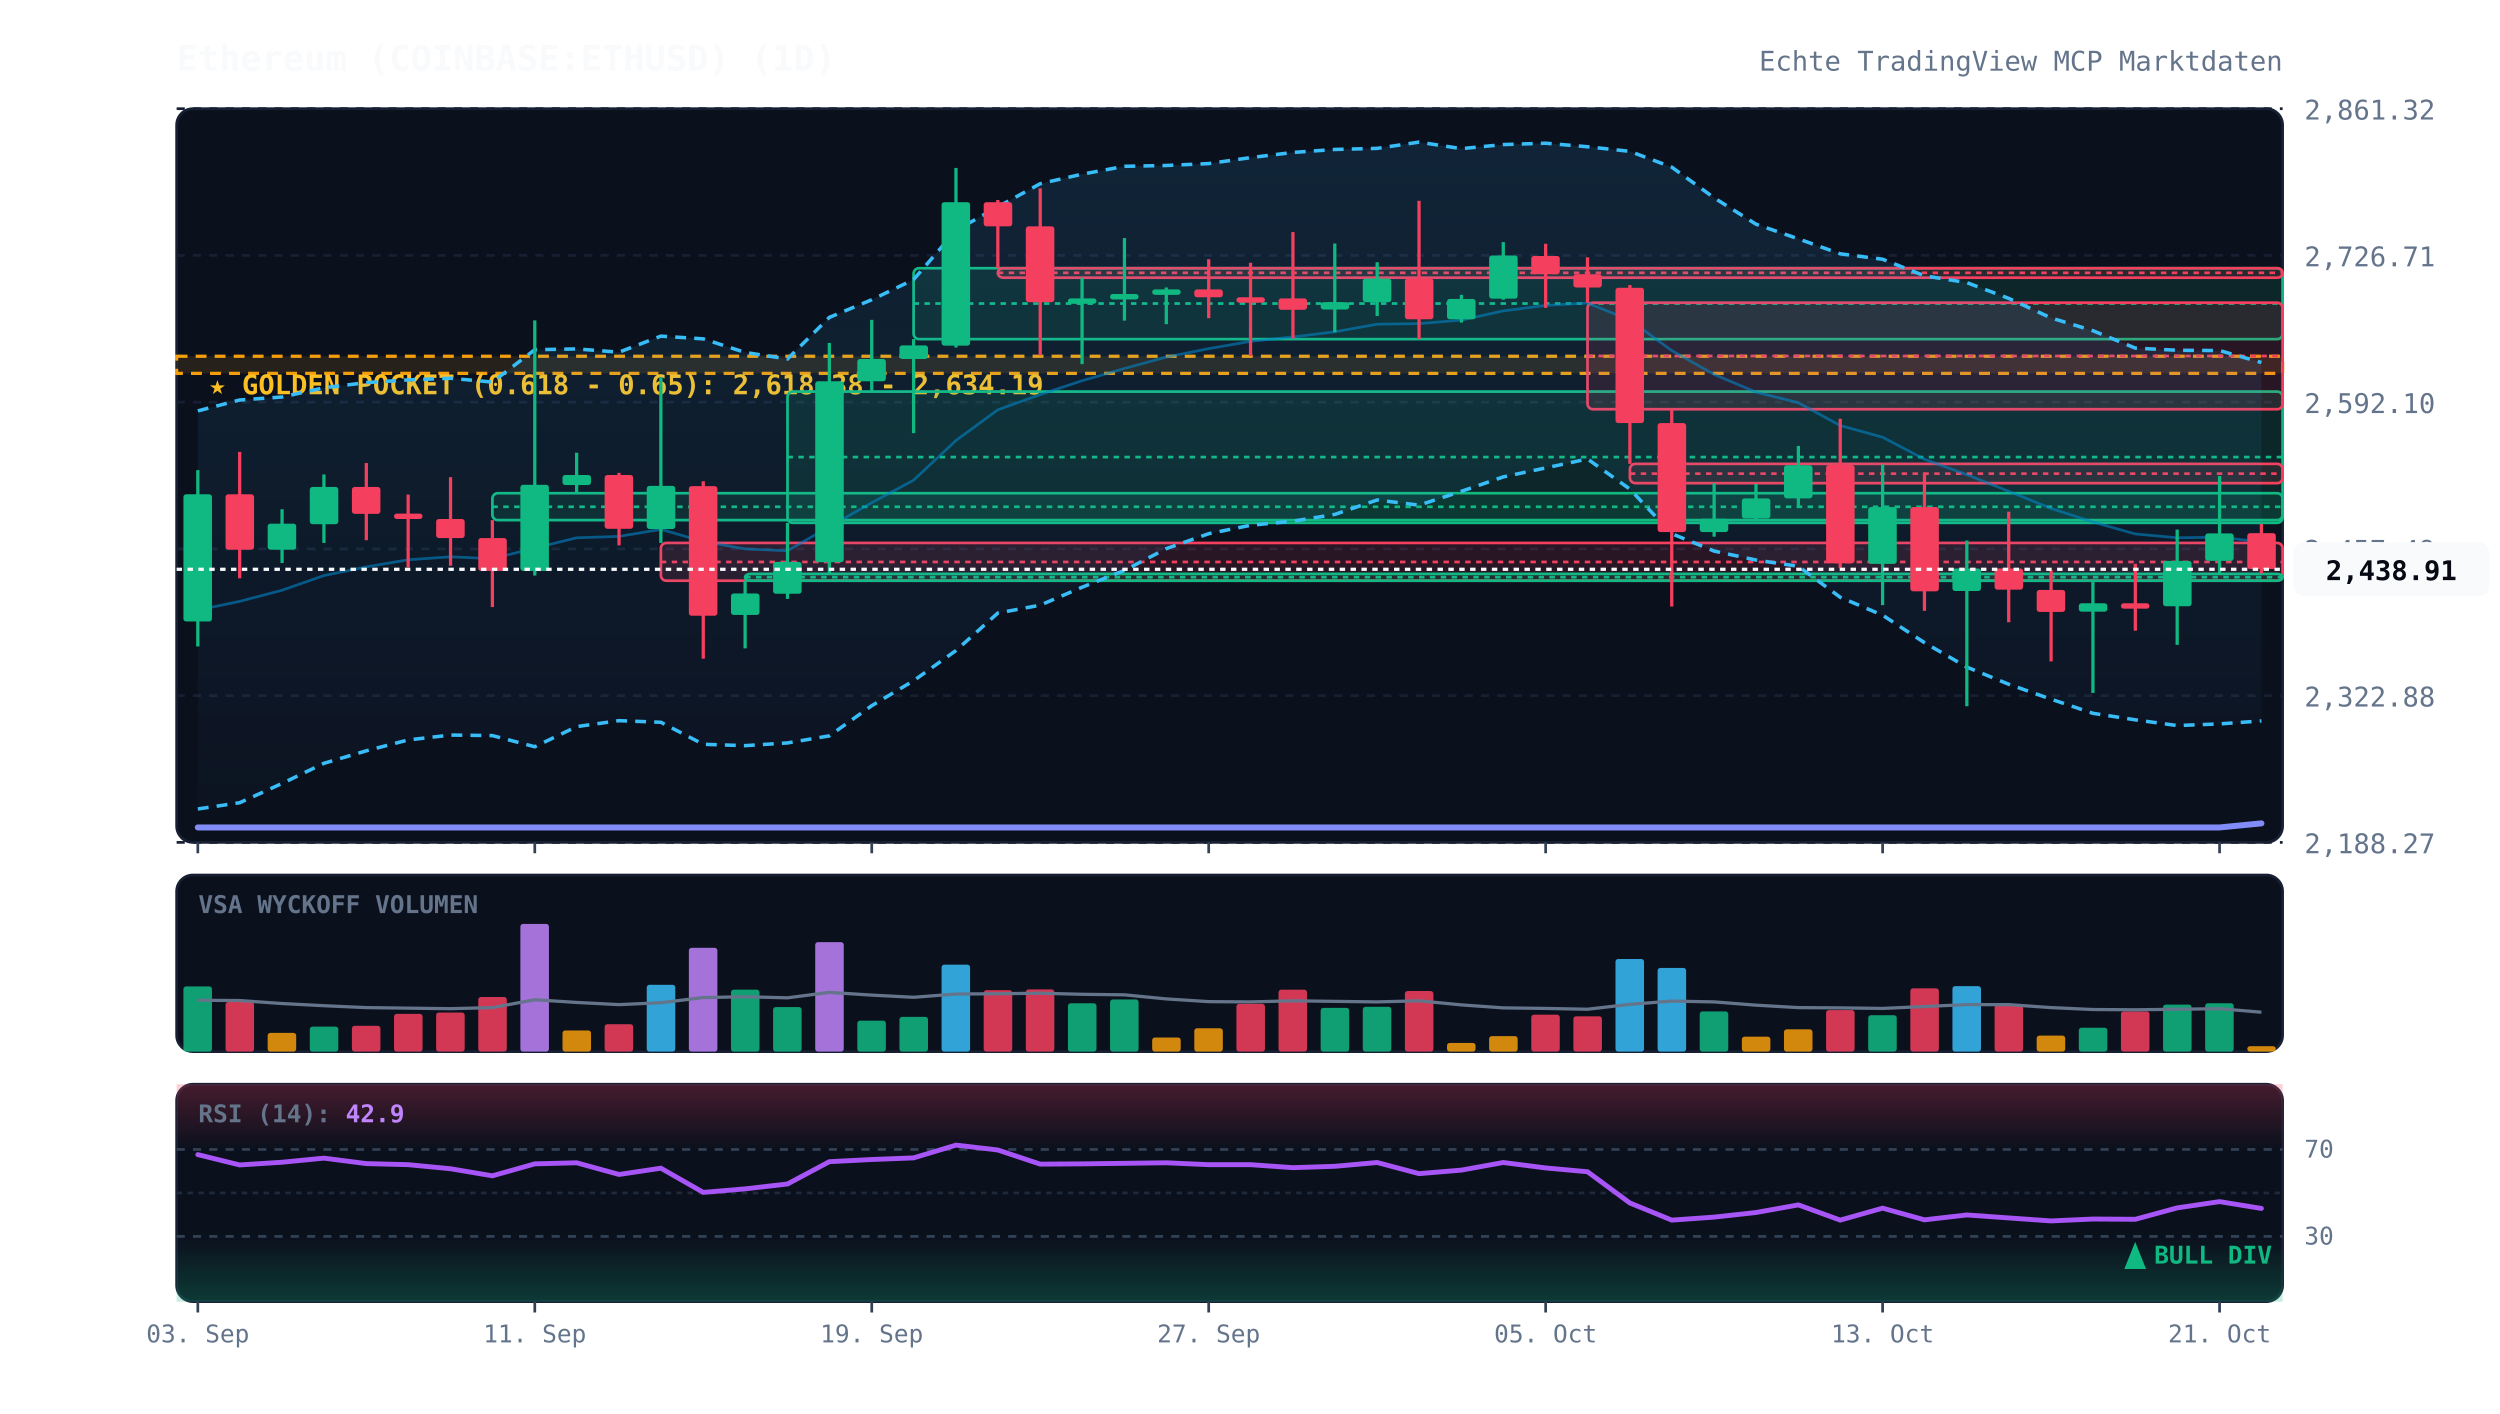
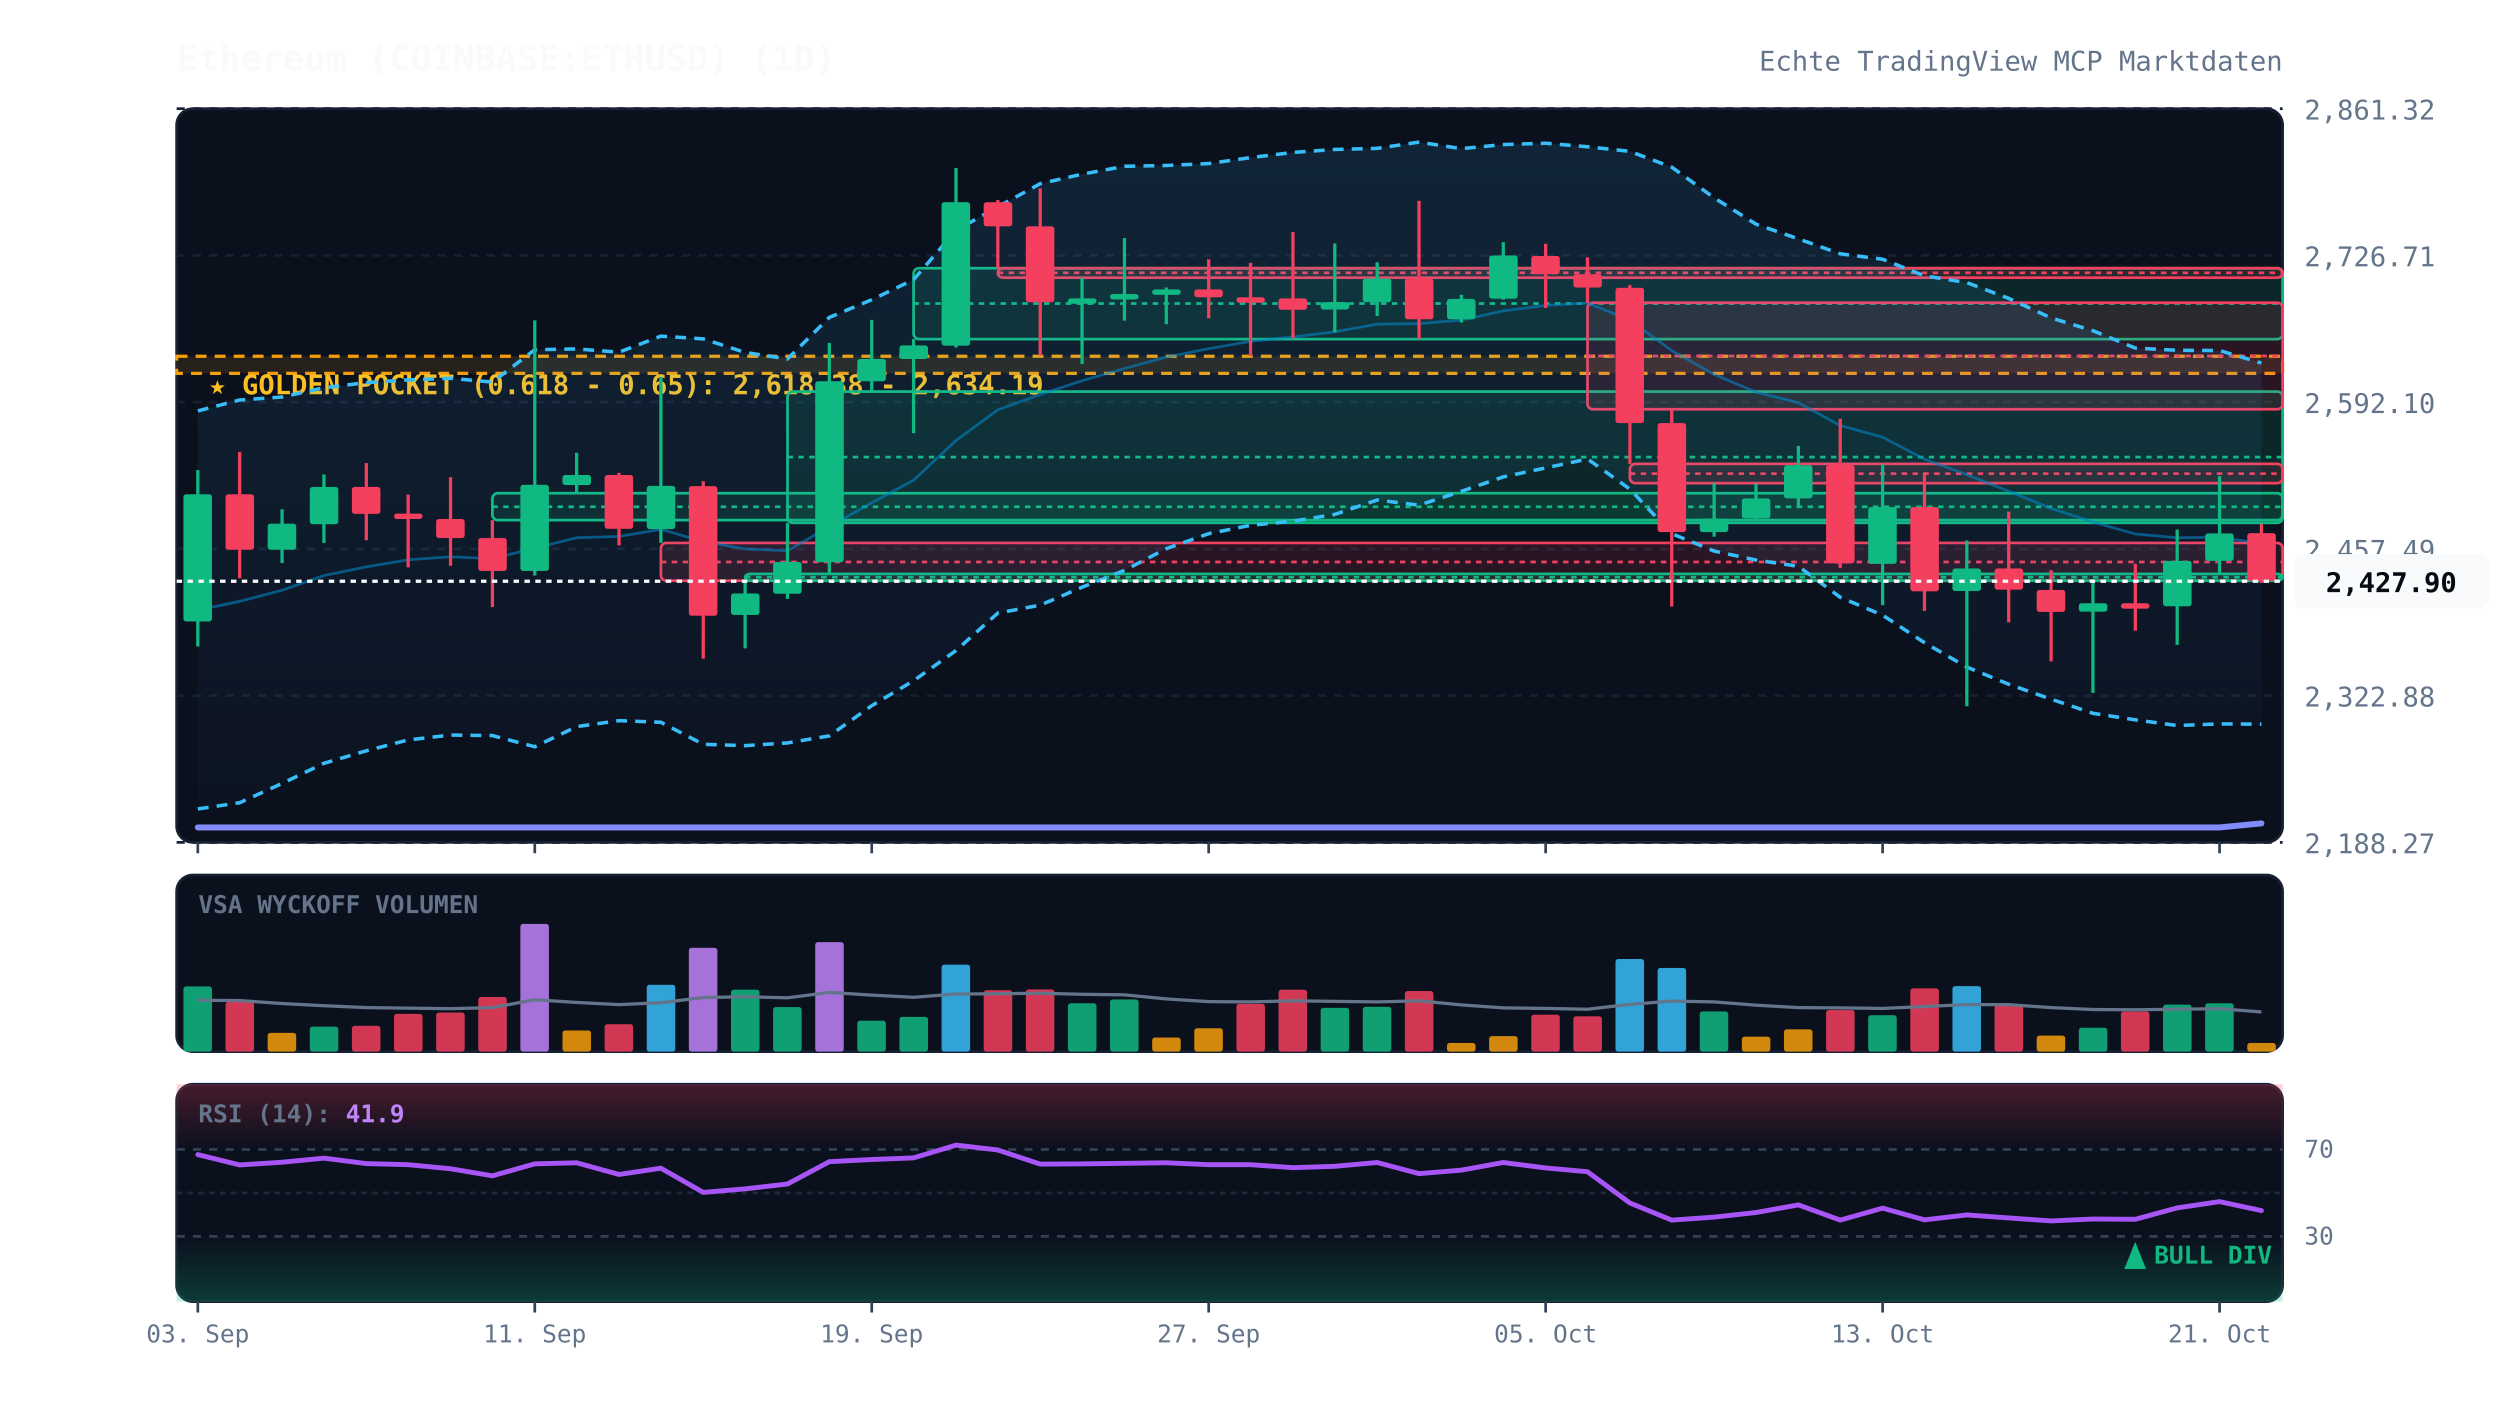
<svg xmlns="http://www.w3.org/2000/svg" viewBox="0 0 920 520" width="100%" height="100%" style="background:#070a13; font-family:'JetBrains Mono', monospace;">
  <defs>
    <linearGradient id="cloud-grad" x1="0%" y1="0%" x2="0%" y2="100%">
      <stop offset="0%" stop-color="#38bdf8" stop-opacity="0.12" />
      <stop offset="100%" stop-color="#38bdf8" stop-opacity="0.02" />
    </linearGradient>
    <linearGradient id="rsi-overbought" x1="0%" y1="0%" x2="0%" y2="100%">
      <stop offset="0%" stop-color="#f43f5e" stop-opacity="0.25" />
      <stop offset="100%" stop-color="#f43f5e" stop-opacity="0.0" />
    </linearGradient>
    <linearGradient id="rsi-oversold" x1="0%" y1="0%" x2="0%" y2="100%">
      <stop offset="0%" stop-color="#10b981" stop-opacity="0.0" />
      <stop offset="100%" stop-color="#10b981" stop-opacity="0.25" />
    </linearGradient>
  </defs>
  <rect x="65" y="40" width="775" height="270" fill="#0b101d" rx="6" stroke="#172033" stroke-width="1" />
  <rect x="65" y="322" width="775" height="65" fill="#0b101d" rx="6" stroke="#172033" stroke-width="1" />
  <rect x="65" y="399" width="775" height="80" fill="#0b101d" rx="6" stroke="#172033" stroke-width="1" />
  <line x1="65" y1="310.0" x2="840" y2="310.0" stroke="#172033" stroke-dasharray="3,3" stroke-width="1" />
  <text x="848" y="314.0" fill="#64748b" font-size="10" text-anchor="start">2,188.27</text>
  <line x1="65" y1="256.0" x2="840" y2="256.0" stroke="#172033" stroke-dasharray="3,3" stroke-width="1" />
  <text x="848" y="260.0" fill="#64748b" font-size="10" text-anchor="start">2,322.88</text>
  <line x1="65" y1="202.0" x2="840" y2="202.0" stroke="#172033" stroke-dasharray="3,3" stroke-width="1" />
  <text x="848" y="206.0" fill="#64748b" font-size="10" text-anchor="start">2,457.49</text>
  <line x1="65" y1="148.0" x2="840" y2="148.0" stroke="#172033" stroke-dasharray="3,3" stroke-width="1" />
  <text x="848" y="152.0" fill="#64748b" font-size="10" text-anchor="start">2,592.10</text>
  <line x1="65" y1="94.0" x2="840" y2="94.0" stroke="#172033" stroke-dasharray="3,3" stroke-width="1" />
  <text x="848" y="98.0" fill="#64748b" font-size="10" text-anchor="start">2,726.71</text>
  <line x1="65" y1="40.0" x2="840" y2="40.0" stroke="#172033" stroke-dasharray="3,3" stroke-width="1" />
  <text x="848" y="44.0" fill="#64748b" font-size="10" text-anchor="start">2,861.32</text>
  <rect x="65" y="131.1" width="775" height="6.3" fill="rgba(245, 158, 11, 0.12)" stroke="#f59e0b" stroke-dasharray="4,3" stroke-width="1.2" />
  <text x="77" y="145.1" fill="#fbbf24" font-size="10" font-weight="bold">★ GOLDEN POCKET (0.618 - 0.65): 2,618.38 - 2,634.19</text>
  <rect x="181.2" y="181.5" width="658.8" height="9.9" fill="rgba(16, 185, 129, 0.13)" stroke="#10b981" stroke-width="1" rx="2" />
  <line x1="181.2" y1="186.5" x2="840" y2="186.5" stroke="#10b981" stroke-dasharray="2,2" stroke-width="1" />
  <rect x="243.2" y="199.8" width="596.8" height="13.9" fill="rgba(244, 63, 94, 0.13)" stroke="#f43f5e" stroke-width="1" rx="2" />
  <line x1="243.2" y1="206.8" x2="840" y2="206.8" stroke="#f43f5e" stroke-dasharray="2,2" stroke-width="1" />
  <rect x="274.2" y="211.2" width="565.8" height="2.5" fill="rgba(16, 185, 129, 0.13)" stroke="#10b981" stroke-width="1" rx="2" />
  <line x1="274.2" y1="212.4" x2="840" y2="212.4" stroke="#10b981" stroke-dasharray="2,2" stroke-width="1" />
  <rect x="289.8" y="144.1" width="550.2" height="48.3" fill="rgba(16, 185, 129, 0.13)" stroke="#10b981" stroke-width="1" rx="2" />
  <line x1="289.8" y1="168.2" x2="840" y2="168.2" stroke="#10b981" stroke-dasharray="2,2" stroke-width="1" />
  <rect x="336.2" y="98.7" width="503.8" height="26.1" fill="rgba(16, 185, 129, 0.13)" stroke="#10b981" stroke-width="1" rx="2" />
  <line x1="336.2" y1="111.7" x2="840" y2="111.7" stroke="#10b981" stroke-dasharray="2,2" stroke-width="1" />
  <rect x="367.2" y="98.7" width="472.8" height="3.5" fill="rgba(244, 63, 94, 0.13)" stroke="#f43f5e" stroke-width="1" rx="2" />
  <line x1="367.2" y1="100.4" x2="840" y2="100.4" stroke="#f43f5e" stroke-dasharray="2,2" stroke-width="1" />
  <rect x="584.2" y="111.4" width="255.8" height="39.2" fill="rgba(244, 63, 94, 0.13)" stroke="#f43f5e" stroke-width="1" rx="2" />
  <line x1="584.2" y1="131.0" x2="840" y2="131.0" stroke="#f43f5e" stroke-dasharray="2,2" stroke-width="1" />
  <rect x="599.8" y="170.7" width="240.2" height="7.1" fill="rgba(244, 63, 94, 0.13)" stroke="#f43f5e" stroke-width="1" rx="2" />
  <line x1="599.8" y1="174.3" x2="840" y2="174.3" stroke="#f43f5e" stroke-dasharray="2,2" stroke-width="1" />
-   <polygon points="72.8,151.2 88.2,147.2 103.8,146.1 119.2,142.7 134.8,140.8 150.2,139.8 165.8,139.2 181.2,140.6 196.8,128.7 212.2,128.4 227.8,129.6 243.2,123.7 258.8,124.7 274.2,129.7 289.8,132.1 305.2,116.8 320.8,110.3 336.2,102.9 351.8,84.8 367.2,76.1 382.8,67.6 398.2,64.1 413.8,61.2 429.2,60.9 444.8,60.2 460.2,58.0 475.8,56.1 491.2,55.0 506.8,54.6 522.2,52.3 537.8,54.7 553.2,53.2 568.8,52.7 584.2,54.0 599.8,55.7 615.2,61.5 630.8,72.8 646.2,82.5 661.8,87.9 677.2,93.4 692.8,95.4 708.2,101.5 723.8,104.0 739.2,109.8 754.8,117.0 770.2,121.7 785.8,128.1 801.2,128.9 816.8,129.0 832.2,133.4 832.2,265.3 816.8,266.4 801.2,267.0 785.8,264.9 770.2,262.5 754.8,257.3 739.2,251.8 723.8,245.5 708.2,236.5 692.8,226.4 677.2,219.8 661.8,208.4 646.2,206.1 630.8,202.8 615.2,196.4 599.8,180.0 584.2,168.9 568.8,172.2 553.2,175.5 537.8,180.8 522.2,185.9 506.8,184.0 491.2,189.3 475.8,191.8 460.2,193.3 444.8,196.4 429.2,201.9 413.8,209.9 398.2,216.1 382.8,222.7 367.2,225.6 351.8,239.4 336.2,250.5 320.8,259.7 305.2,270.8 289.8,273.4 274.2,274.4 258.8,273.9 243.2,265.8 227.8,265.2 212.2,267.4 196.8,274.8 181.2,270.7 165.8,270.5 150.2,272.3 134.8,276.3 119.2,280.9 103.8,288.3 88.2,295.4 72.8,297.7" fill="url(#cloud-grad)" />
-   <polyline points="72.8,151.2 88.2,147.2 103.8,146.1 119.2,142.7 134.8,140.8 150.2,139.8 165.8,139.2 181.2,140.6 196.8,128.7 212.2,128.4 227.8,129.6 243.2,123.7 258.8,124.7 274.2,129.7 289.8,132.1 305.2,116.8 320.8,110.3 336.2,102.9 351.8,84.8 367.2,76.1 382.8,67.6 398.2,64.1 413.8,61.2 429.2,60.9 444.8,60.2 460.2,58.0 475.8,56.1 491.2,55.0 506.8,54.6 522.2,52.3 537.8,54.7 553.2,53.2 568.8,52.7 584.2,54.0 599.8,55.7 615.2,61.5 630.8,72.8 646.2,82.5 661.8,87.9 677.2,93.4 692.8,95.4 708.2,101.5 723.8,104.0 739.2,109.8 754.8,117.0 770.2,121.7 785.8,128.1 801.2,128.9 816.8,129.0 832.2,133.4" fill="none" stroke="#38bdf8" stroke-width="1.3" stroke-dasharray="4,3" />
-   <polyline points="72.8,297.7 88.2,295.4 103.8,288.3 119.2,280.9 134.8,276.3 150.2,272.3 165.8,270.5 181.2,270.7 196.8,274.8 212.2,267.4 227.8,265.2 243.2,265.8 258.8,273.9 274.2,274.4 289.8,273.4 305.2,270.8 320.8,259.7 336.2,250.5 351.8,239.4 367.2,225.6 382.8,222.7 398.2,216.1 413.8,209.9 429.2,201.9 444.8,196.4 460.2,193.3 475.8,191.8 491.2,189.3 506.8,184.0 522.2,185.9 537.8,180.8 553.2,175.5 568.8,172.2 584.2,168.9 599.8,180.0 615.2,196.4 630.8,202.8 646.2,206.1 661.8,208.4 677.2,219.8 692.8,226.4 708.2,236.5 723.8,245.5 739.2,251.8 754.8,257.3 770.2,262.5 785.8,264.9 801.2,267.0 816.8,266.4 832.2,265.3" fill="none" stroke="#38bdf8" stroke-width="1.3" stroke-dasharray="4,3" />
-   <polyline points="72.8,224.5 88.2,221.3 103.8,217.2 119.2,211.8 134.8,208.6 150.2,206.0 165.8,204.9 181.2,205.6 196.8,201.7 212.2,197.9 227.8,197.4 243.2,194.8 258.8,199.3 274.2,202.0 289.8,202.7 305.2,193.8 320.8,185.0 336.2,176.7 351.8,162.1 367.2,150.8 382.8,145.2 398.2,140.1 413.8,135.6 429.2,131.4 444.8,128.3 460.2,125.6 475.8,124.0 491.2,122.1 506.8,119.3 522.2,119.1 537.8,117.8 553.2,114.4 568.8,112.4 584.2,111.5 599.8,117.8 615.2,129.0 630.8,137.8 646.2,144.3 661.8,148.2 677.2,156.6 692.8,160.9 708.2,169.0 723.8,174.7 739.2,180.8 754.8,187.1 770.2,192.1 785.8,196.5 801.2,197.9 816.8,197.7 832.2,199.4" fill="none" stroke="#0284c7" stroke-width="1.0" stroke-opacity="0.6" />
+   <polygon points="72.8,151.2 88.2,147.2 103.8,146.1 119.2,142.7 134.8,140.8 150.2,139.8 165.8,139.2 181.2,140.6 196.8,128.7 212.2,128.4 227.8,129.6 243.2,123.7 258.8,124.7 274.2,129.7 289.8,132.1 305.2,116.8 320.8,110.3 336.2,102.9 351.8,84.8 367.2,76.1 382.8,67.6 398.2,64.1 413.8,61.2 429.2,60.9 444.8,60.2 460.2,58.0 475.8,56.1 491.2,55.0 506.8,54.6 522.2,52.3 537.8,54.7 553.2,53.2 568.8,52.7 584.2,54.0 599.8,55.7 615.2,61.5 630.8,72.8 646.2,82.5 661.8,87.9 677.2,93.4 692.8,95.4 708.2,101.5 723.8,104.0 739.2,109.8 754.8,117.0 770.2,121.7 785.8,128.1 801.2,128.9 816.8,129.0 832.2,133.6 832.2,266.5 816.8,266.4 801.2,267.0 785.8,264.9 770.2,262.5 754.8,257.3 739.2,251.8 723.8,245.5 708.2,236.5 692.8,226.4 677.2,219.8 661.8,208.4 646.2,206.1 630.8,202.8 615.2,196.4 599.8,180.0 584.2,168.9 568.8,172.2 553.2,175.5 537.8,180.8 522.2,185.9 506.8,184.0 491.2,189.3 475.8,191.8 460.2,193.3 444.8,196.4 429.2,201.9 413.8,209.9 398.2,216.1 382.8,222.7 367.2,225.6 351.8,239.4 336.2,250.5 320.8,259.7 305.2,270.8 289.8,273.4 274.2,274.4 258.8,273.9 243.2,265.8 227.8,265.2 212.2,267.4 196.8,274.8 181.2,270.7 165.8,270.5 150.2,272.3 134.8,276.3 119.2,280.9 103.8,288.3 88.2,295.4 72.8,297.7" fill="url(#cloud-grad)" />
+   <polyline points="72.8,151.2 88.2,147.2 103.8,146.1 119.2,142.7 134.8,140.8 150.2,139.8 165.8,139.2 181.2,140.6 196.8,128.7 212.2,128.4 227.8,129.6 243.2,123.7 258.8,124.7 274.2,129.7 289.8,132.1 305.2,116.8 320.8,110.3 336.2,102.9 351.8,84.8 367.2,76.1 382.8,67.6 398.2,64.1 413.8,61.2 429.2,60.9 444.8,60.2 460.2,58.0 475.8,56.1 491.2,55.0 506.8,54.6 522.2,52.3 537.8,54.7 553.2,53.2 568.8,52.7 584.2,54.0 599.8,55.7 615.2,61.5 630.8,72.8 646.2,82.5 661.8,87.9 677.2,93.4 692.8,95.4 708.2,101.5 723.8,104.0 739.2,109.8 754.8,117.0 770.2,121.7 785.8,128.1 801.2,128.9 816.8,129.0 832.2,133.6" fill="none" stroke="#38bdf8" stroke-width="1.3" stroke-dasharray="4,3" />
+   <polyline points="72.8,297.7 88.2,295.4 103.8,288.3 119.2,280.9 134.8,276.3 150.2,272.3 165.8,270.5 181.2,270.7 196.8,274.8 212.2,267.4 227.8,265.2 243.2,265.8 258.8,273.9 274.2,274.4 289.8,273.4 305.2,270.8 320.8,259.7 336.2,250.5 351.8,239.4 367.2,225.6 382.8,222.7 398.2,216.1 413.8,209.9 429.2,201.9 444.8,196.4 460.2,193.3 475.8,191.8 491.2,189.3 506.8,184.0 522.2,185.9 537.8,180.8 553.2,175.5 568.8,172.2 584.2,168.9 599.8,180.0 615.2,196.4 630.8,202.8 646.2,206.1 661.8,208.4 677.2,219.8 692.8,226.4 708.2,236.5 723.8,245.5 739.2,251.8 754.8,257.3 770.2,262.5 785.8,264.9 801.2,267.0 816.8,266.4 832.2,266.5" fill="none" stroke="#38bdf8" stroke-width="1.3" stroke-dasharray="4,3" />
+   <polyline points="72.8,224.5 88.2,221.3 103.8,217.2 119.2,211.8 134.8,208.6 150.2,206.0 165.8,204.9 181.2,205.6 196.8,201.7 212.2,197.9 227.8,197.4 243.2,194.8 258.8,199.3 274.2,202.0 289.8,202.7 305.2,193.8 320.8,185.0 336.2,176.7 351.8,162.1 367.2,150.8 382.8,145.2 398.2,140.1 413.8,135.6 429.2,131.4 444.8,128.3 460.2,125.6 475.8,124.0 491.2,122.1 506.8,119.3 522.2,119.1 537.8,117.8 553.2,114.4 568.8,112.4 584.2,111.5 599.8,117.8 615.2,129.0 630.8,137.8 646.2,144.3 661.8,148.2 677.2,156.6 692.8,160.9 708.2,169.0 723.8,174.7 739.2,180.8 754.8,187.1 770.2,192.1 785.8,196.5 801.2,197.9 816.8,197.7 832.2,200.0" fill="none" stroke="#0284c7" stroke-width="1.0" stroke-opacity="0.6" />
  <polyline points="72.8,304.5 88.2,304.5 103.8,304.5 119.2,304.5 134.8,304.5 150.2,304.5 165.8,304.5 181.2,304.5 196.8,304.5 212.2,304.5 227.8,304.5 243.2,304.5 258.8,304.5 274.2,304.5 289.8,304.5 305.2,304.5 320.8,304.5 336.2,304.5 351.8,304.5 367.2,304.5 382.8,304.5 398.2,304.5 413.8,304.5 429.2,304.5 444.8,304.5 460.2,304.5 475.8,304.5 491.2,304.5 506.8,304.5 522.2,304.5 537.8,304.5 553.2,304.5 568.8,304.5 584.2,304.5 599.8,304.5 615.2,304.5 630.8,304.5 646.2,304.5 661.8,304.5 677.2,304.5 692.8,304.5 708.2,304.5 723.8,304.5 739.2,304.5 754.8,304.5 770.2,304.5 785.8,304.5 801.2,304.5 816.8,304.5 832.2,303.0" fill="none" stroke="#818cf8" stroke-width="2.2" stroke-linecap="round" />
  <line x1="72.8" y1="173.0" x2="72.8" y2="237.9" stroke="#10b981" stroke-width="1.2" />
  <rect x="67.5" y="181.9" width="10.5" height="46.8" fill="#10b981" rx="1" />
  <line x1="88.2" y1="166.3" x2="88.2" y2="212.8" stroke="#f43f5e" stroke-width="1.2" />
  <rect x="83.0" y="181.9" width="10.5" height="20.4" fill="#f43f5e" rx="1" />
  <line x1="103.8" y1="187.4" x2="103.8" y2="207.2" stroke="#10b981" stroke-width="1.2" />
  <rect x="98.5" y="192.7" width="10.5" height="9.6" fill="#10b981" rx="1" />
  <line x1="119.2" y1="174.6" x2="119.2" y2="199.8" stroke="#10b981" stroke-width="1.2" />
  <rect x="114.0" y="179.2" width="10.5" height="13.7" fill="#10b981" rx="1" />
  <line x1="134.8" y1="170.4" x2="134.8" y2="198.8" stroke="#f43f5e" stroke-width="1.2" />
  <rect x="129.5" y="179.2" width="10.5" height="9.9" fill="#f43f5e" rx="1" />
  <line x1="150.2" y1="182.0" x2="150.2" y2="208.8" stroke="#f43f5e" stroke-width="1.2" />
  <rect x="145.0" y="189.0" width="10.5" height="2.0" fill="#f43f5e" rx="1" />
  <line x1="165.8" y1="175.6" x2="165.8" y2="208.2" stroke="#f43f5e" stroke-width="1.2" />
  <rect x="160.5" y="191.0" width="10.5" height="7.0" fill="#f43f5e" rx="1" />
  <line x1="181.2" y1="191.4" x2="181.2" y2="223.4" stroke="#f43f5e" stroke-width="1.2" />
  <rect x="176.0" y="198.0" width="10.5" height="12.1" fill="#f43f5e" rx="1" />
  <line x1="196.8" y1="117.9" x2="196.8" y2="211.8" stroke="#10b981" stroke-width="1.2" />
  <rect x="191.5" y="178.4" width="10.5" height="31.7" fill="#10b981" rx="1" />
  <line x1="212.2" y1="166.6" x2="212.2" y2="181.5" stroke="#10b981" stroke-width="1.2" />
  <rect x="207.0" y="174.8" width="10.5" height="3.7" fill="#10b981" rx="1" />
  <line x1="227.8" y1="174.0" x2="227.8" y2="200.7" stroke="#f43f5e" stroke-width="1.2" />
  <rect x="222.5" y="174.8" width="10.5" height="19.8" fill="#f43f5e" rx="1" />
  <line x1="243.2" y1="138.8" x2="243.2" y2="199.8" stroke="#10b981" stroke-width="1.2" />
  <rect x="238.0" y="178.8" width="10.5" height="15.9" fill="#10b981" rx="1" />
  <line x1="258.8" y1="177.1" x2="258.8" y2="242.4" stroke="#f43f5e" stroke-width="1.2" />
  <rect x="253.5" y="178.9" width="10.5" height="47.7" fill="#f43f5e" rx="1" />
  <line x1="274.2" y1="213.7" x2="274.2" y2="238.6" stroke="#10b981" stroke-width="1.2" />
  <rect x="269.0" y="218.4" width="10.5" height="7.9" fill="#10b981" rx="1" />
  <line x1="289.8" y1="192.4" x2="289.8" y2="220.4" stroke="#10b981" stroke-width="1.2" />
  <rect x="284.5" y="206.8" width="10.5" height="11.7" fill="#10b981" rx="1" />
  <line x1="305.2" y1="126.2" x2="305.2" y2="211.2" stroke="#10b981" stroke-width="1.2" />
  <rect x="300.0" y="140.3" width="10.5" height="66.6" fill="#10b981" rx="1" />
  <line x1="320.8" y1="117.7" x2="320.8" y2="144.1" stroke="#10b981" stroke-width="1.2" />
  <rect x="315.5" y="132.1" width="10.5" height="8.2" fill="#10b981" rx="1" />
  <line x1="336.2" y1="124.8" x2="336.2" y2="159.4" stroke="#10b981" stroke-width="1.2" />
  <rect x="331.0" y="127.1" width="10.5" height="5.0" fill="#10b981" rx="1" />
  <line x1="351.8" y1="61.8" x2="351.8" y2="127.9" stroke="#10b981" stroke-width="1.2" />
  <rect x="346.5" y="74.4" width="10.5" height="52.8" fill="#10b981" rx="1" />
  <line x1="367.2" y1="73.6" x2="367.2" y2="98.7" stroke="#f43f5e" stroke-width="1.2" />
  <rect x="362.0" y="74.4" width="10.5" height="8.9" fill="#f43f5e" rx="1" />
  <line x1="382.8" y1="69.3" x2="382.8" y2="130.8" stroke="#f43f5e" stroke-width="1.2" />
  <rect x="377.5" y="83.3" width="10.5" height="27.9" fill="#f43f5e" rx="1" />
  <line x1="398.2" y1="102.2" x2="398.2" y2="134.0" stroke="#10b981" stroke-width="1.2" />
  <rect x="393.0" y="109.8" width="10.5" height="2.0" fill="#10b981" rx="1" />
  <line x1="413.8" y1="87.6" x2="413.8" y2="118.0" stroke="#10b981" stroke-width="1.2" />
  <rect x="408.5" y="108.2" width="10.5" height="2.0" fill="#10b981" rx="1" />
  <line x1="429.2" y1="105.8" x2="429.2" y2="119.3" stroke="#10b981" stroke-width="1.2" />
  <rect x="424.0" y="106.5" width="10.5" height="2.0" fill="#10b981" rx="1" />
  <line x1="444.8" y1="95.4" x2="444.8" y2="117.1" stroke="#f43f5e" stroke-width="1.2" />
  <rect x="439.5" y="106.5" width="10.5" height="2.9" fill="#f43f5e" rx="1" />
  <line x1="460.2" y1="96.7" x2="460.2" y2="131.0" stroke="#f43f5e" stroke-width="1.2" />
  <rect x="455.0" y="109.4" width="10.5" height="2.0" fill="#f43f5e" rx="1" />
  <line x1="475.8" y1="85.4" x2="475.8" y2="124.6" stroke="#f43f5e" stroke-width="1.2" />
  <rect x="470.5" y="109.8" width="10.5" height="4.2" fill="#f43f5e" rx="1" />
  <line x1="491.2" y1="89.6" x2="491.2" y2="122.3" stroke="#10b981" stroke-width="1.2" />
  <rect x="486.0" y="111.2" width="10.5" height="2.7" fill="#10b981" rx="1" />
  <line x1="506.8" y1="96.5" x2="506.8" y2="116.3" stroke="#10b981" stroke-width="1.2" />
  <rect x="501.5" y="102.5" width="10.5" height="8.7" fill="#10b981" rx="1" />
  <line x1="522.2" y1="73.9" x2="522.2" y2="124.8" stroke="#f43f5e" stroke-width="1.2" />
  <rect x="517.0" y="102.5" width="10.5" height="15.0" fill="#f43f5e" rx="1" />
  <line x1="537.8" y1="108.5" x2="537.8" y2="118.7" stroke="#10b981" stroke-width="1.2" />
  <rect x="532.5" y="110.0" width="10.5" height="7.5" fill="#10b981" rx="1" />
  <line x1="553.2" y1="89.1" x2="553.2" y2="110.3" stroke="#10b981" stroke-width="1.2" />
  <rect x="548.0" y="94.0" width="10.5" height="15.9" fill="#10b981" rx="1" />
  <line x1="568.8" y1="89.7" x2="568.8" y2="113.3" stroke="#f43f5e" stroke-width="1.2" />
  <rect x="563.5" y="94.2" width="10.5" height="6.7" fill="#f43f5e" rx="1" />
  <line x1="584.2" y1="94.7" x2="584.2" y2="111.4" stroke="#f43f5e" stroke-width="1.2" />
  <rect x="579.0" y="100.9" width="10.5" height="4.9" fill="#f43f5e" rx="1" />
  <line x1="599.8" y1="104.9" x2="599.8" y2="170.7" stroke="#f43f5e" stroke-width="1.2" />
  <rect x="594.5" y="105.9" width="10.5" height="49.8" fill="#f43f5e" rx="1" />
  <line x1="615.2" y1="150.6" x2="615.2" y2="223.2" stroke="#f43f5e" stroke-width="1.2" />
  <rect x="610.0" y="155.7" width="10.5" height="40.1" fill="#f43f5e" rx="1" />
  <line x1="630.8" y1="177.8" x2="630.8" y2="197.5" stroke="#10b981" stroke-width="1.2" />
  <rect x="625.5" y="190.9" width="10.5" height="4.9" fill="#10b981" rx="1" />
  <line x1="646.2" y1="178.1" x2="646.2" y2="191.5" stroke="#10b981" stroke-width="1.2" />
  <rect x="641.0" y="183.4" width="10.5" height="7.4" fill="#10b981" rx="1" />
  <line x1="661.8" y1="164.1" x2="661.8" y2="186.9" stroke="#10b981" stroke-width="1.2" />
  <rect x="656.5" y="171.2" width="10.5" height="12.2" fill="#10b981" rx="1" />
  <line x1="677.2" y1="154.1" x2="677.2" y2="209.0" stroke="#f43f5e" stroke-width="1.2" />
  <rect x="672.0" y="171.1" width="10.5" height="36.2" fill="#f43f5e" rx="1" />
  <line x1="692.8" y1="170.8" x2="692.8" y2="222.7" stroke="#10b981" stroke-width="1.2" />
  <rect x="687.5" y="186.6" width="10.5" height="20.9" fill="#10b981" rx="1" />
  <line x1="708.2" y1="173.9" x2="708.2" y2="224.8" stroke="#f43f5e" stroke-width="1.2" />
  <rect x="703.0" y="186.6" width="10.5" height="31.0" fill="#f43f5e" rx="1" />
  <line x1="723.8" y1="198.9" x2="723.8" y2="259.9" stroke="#10b981" stroke-width="1.2" />
  <rect x="718.5" y="209.2" width="10.5" height="8.3" fill="#10b981" rx="1" />
  <line x1="739.2" y1="188.3" x2="739.2" y2="229.0" stroke="#f43f5e" stroke-width="1.2" />
  <rect x="734.0" y="209.2" width="10.5" height="7.8" fill="#f43f5e" rx="1" />
  <line x1="754.8" y1="209.8" x2="754.8" y2="243.4" stroke="#f43f5e" stroke-width="1.2" />
  <rect x="749.5" y="217.1" width="10.5" height="8.1" fill="#f43f5e" rx="1" />
  <line x1="770.2" y1="214.2" x2="770.2" y2="255.0" stroke="#10b981" stroke-width="1.2" />
  <rect x="765.0" y="222.0" width="10.5" height="3.1" fill="#10b981" rx="1" />
  <line x1="785.8" y1="207.5" x2="785.8" y2="232.1" stroke="#f43f5e" stroke-width="1.2" />
  <rect x="780.5" y="222.0" width="10.5" height="2.0" fill="#f43f5e" rx="1" />
  <line x1="801.2" y1="194.9" x2="801.2" y2="237.3" stroke="#10b981" stroke-width="1.2" />
  <rect x="796.0" y="206.4" width="10.5" height="16.7" fill="#10b981" rx="1" />
  <line x1="816.8" y1="175.2" x2="816.8" y2="211.5" stroke="#10b981" stroke-width="1.2" />
  <rect x="811.5" y="196.3" width="10.5" height="10.1" fill="#10b981" rx="1" />
-   <line x1="832.2" y1="192.8" x2="832.2" y2="211.0" stroke="#f43f5e" stroke-width="1.2" />
-   <rect x="827.0" y="196.2" width="10.5" height="13.2" fill="#f43f5e" rx="1" />
-   <line x1="65" y1="209.5" x2="840" y2="209.5" stroke="#f8fafc" stroke-width="1.2" stroke-dasharray="2,2" />
-   <rect x="844" y="199.5" width="72" height="20" fill="#f8fafc" rx="4" />
-   <text x="880" y="213.5" fill="#070a13" font-size="10" font-weight="bold" text-anchor="middle">2,438.91</text>
+   <line x1="832.2" y1="192.8" x2="832.2" y2="214.5" stroke="#f43f5e" stroke-width="1.2" />
+   <rect x="827.0" y="196.2" width="10.5" height="17.6" fill="#f43f5e" rx="1" />
+   <line x1="65" y1="213.9" x2="840" y2="213.9" stroke="#f8fafc" stroke-width="1.2" stroke-dasharray="2,2" />
+   <rect x="844" y="203.9" width="72" height="20" fill="#f8fafc" rx="4" />
+   <text x="880" y="217.9" fill="#070a13" font-size="10" font-weight="bold" text-anchor="middle">2,427.90</text>
  <text x="73" y="336" fill="#64748b" font-size="9" font-weight="bold">VSA WYCKOFF VOLUMEN</text>
  <rect x="67.5" y="363.0" width="10.5" height="24.0" fill="#10b981" opacity="0.85" rx="1" />
  <rect x="83.0" y="368.7" width="10.5" height="18.3" fill="#f43f5e" opacity="0.85" rx="1" />
  <rect x="98.5" y="380.1" width="10.5" height="6.9" fill="#f59e0b" opacity="0.85" rx="1" />
  <rect x="114.0" y="377.8" width="10.5" height="9.2" fill="#10b981" opacity="0.85" rx="1" />
  <rect x="129.5" y="377.5" width="10.5" height="9.5" fill="#f43f5e" opacity="0.85" rx="1" />
  <rect x="145.0" y="373.1" width="10.5" height="13.9" fill="#f43f5e" opacity="0.85" rx="1" />
  <rect x="160.5" y="372.6" width="10.5" height="14.4" fill="#f43f5e" opacity="0.85" rx="1" />
  <rect x="176.0" y="366.9" width="10.5" height="20.1" fill="#f43f5e" opacity="0.85" rx="1" />
  <rect x="191.5" y="340.0" width="10.5" height="47.0" fill="#c084fc" opacity="0.85" rx="1" />
  <rect x="207.0" y="379.2" width="10.5" height="7.8" fill="#f59e0b" opacity="0.85" rx="1" />
  <rect x="222.5" y="376.9" width="10.5" height="10.1" fill="#f43f5e" opacity="0.85" rx="1" />
  <rect x="238.0" y="362.4" width="10.5" height="24.6" fill="#38bdf8" opacity="0.85" rx="1" />
  <rect x="253.5" y="348.8" width="10.5" height="38.2" fill="#c084fc" opacity="0.85" rx="1" />
  <rect x="269.0" y="364.2" width="10.5" height="22.8" fill="#10b981" opacity="0.85" rx="1" />
  <rect x="284.5" y="370.6" width="10.5" height="16.4" fill="#10b981" opacity="0.85" rx="1" />
  <rect x="300.0" y="346.7" width="10.5" height="40.3" fill="#c084fc" opacity="0.85" rx="1" />
  <rect x="315.5" y="375.6" width="10.5" height="11.4" fill="#10b981" opacity="0.85" rx="1" />
  <rect x="331.0" y="374.2" width="10.5" height="12.8" fill="#10b981" opacity="0.85" rx="1" />
  <rect x="346.5" y="355.0" width="10.5" height="32.0" fill="#38bdf8" opacity="0.85" rx="1" />
  <rect x="362.0" y="364.4" width="10.5" height="22.6" fill="#f43f5e" opacity="0.85" rx="1" />
  <rect x="377.5" y="364.1" width="10.5" height="22.9" fill="#f43f5e" opacity="0.85" rx="1" />
  <rect x="393.0" y="369.2" width="10.5" height="17.8" fill="#10b981" opacity="0.85" rx="1" />
  <rect x="408.5" y="367.8" width="10.5" height="19.2" fill="#10b981" opacity="0.85" rx="1" />
  <rect x="424.0" y="381.8" width="10.5" height="5.2" fill="#f59e0b" opacity="0.85" rx="1" />
  <rect x="439.5" y="378.4" width="10.5" height="8.6" fill="#f59e0b" opacity="0.85" rx="1" />
  <rect x="455.0" y="369.4" width="10.5" height="17.6" fill="#f43f5e" opacity="0.85" rx="1" />
  <rect x="470.5" y="364.2" width="10.5" height="22.8" fill="#f43f5e" opacity="0.85" rx="1" />
  <rect x="486.0" y="370.9" width="10.5" height="16.1" fill="#10b981" opacity="0.85" rx="1" />
  <rect x="501.5" y="370.5" width="10.5" height="16.5" fill="#10b981" opacity="0.85" rx="1" />
  <rect x="517.0" y="364.7" width="10.5" height="22.3" fill="#f43f5e" opacity="0.85" rx="1" />
  <rect x="532.5" y="383.8" width="10.5" height="3.2" fill="#f59e0b" opacity="0.85" rx="1" />
  <rect x="548.0" y="381.3" width="10.5" height="5.7" fill="#f59e0b" opacity="0.85" rx="1" />
  <rect x="563.5" y="373.4" width="10.5" height="13.6" fill="#f43f5e" opacity="0.85" rx="1" />
  <rect x="579.0" y="374.0" width="10.5" height="13.0" fill="#f43f5e" opacity="0.85" rx="1" />
  <rect x="594.5" y="352.9" width="10.5" height="34.1" fill="#38bdf8" opacity="0.85" rx="1" />
  <rect x="610.0" y="356.2" width="10.5" height="30.8" fill="#38bdf8" opacity="0.85" rx="1" />
  <rect x="625.5" y="372.2" width="10.5" height="14.8" fill="#10b981" opacity="0.85" rx="1" />
  <rect x="641.0" y="381.5" width="10.5" height="5.5" fill="#f59e0b" opacity="0.85" rx="1" />
  <rect x="656.5" y="378.8" width="10.5" height="8.2" fill="#f59e0b" opacity="0.85" rx="1" />
  <rect x="672.0" y="371.7" width="10.5" height="15.3" fill="#f43f5e" opacity="0.85" rx="1" />
  <rect x="687.5" y="373.6" width="10.5" height="13.4" fill="#10b981" opacity="0.85" rx="1" />
  <rect x="703.0" y="363.7" width="10.5" height="23.3" fill="#f43f5e" opacity="0.85" rx="1" />
  <rect x="718.5" y="362.9" width="10.5" height="24.1" fill="#38bdf8" opacity="0.85" rx="1" />
  <rect x="734.0" y="369.8" width="10.5" height="17.2" fill="#f43f5e" opacity="0.85" rx="1" />
  <rect x="749.5" y="381.1" width="10.5" height="5.9" fill="#f59e0b" opacity="0.85" rx="1" />
  <rect x="765.0" y="378.2" width="10.5" height="8.8" fill="#10b981" opacity="0.85" rx="1" />
  <rect x="780.5" y="372.2" width="10.5" height="14.8" fill="#f43f5e" opacity="0.85" rx="1" />
  <rect x="796.0" y="369.7" width="10.5" height="17.3" fill="#10b981" opacity="0.85" rx="1" />
  <rect x="811.5" y="369.2" width="10.5" height="17.8" fill="#10b981" opacity="0.85" rx="1" />
-   <rect x="827.0" y="385.0" width="10.5" height="2.0" fill="#f59e0b" opacity="0.85" rx="1" />
-   <polyline points="72.8,368.1 88.2,368.2 103.8,369.3 119.2,370.1 134.8,370.8 150.2,371.0 165.8,371.2 181.2,370.8 196.8,367.9 212.2,368.9 227.8,369.7 243.2,369.0 258.8,367.1 274.2,366.8 289.8,367.2 305.2,365.2 320.8,366.2 336.2,367.0 351.8,365.8 367.2,365.7 382.8,365.5 398.2,365.9 413.8,366.1 429.2,367.6 444.8,368.6 460.2,368.7 475.8,368.3 491.2,368.5 506.8,368.7 522.2,368.3 537.8,369.8 553.2,370.9 568.8,371.1 584.2,371.4 599.8,369.6 615.2,368.4 630.8,368.7 646.2,369.9 661.8,370.8 677.2,370.9 692.8,371.1 708.2,370.4 723.8,369.7 739.2,369.7 754.8,370.8 770.2,371.5 785.8,371.6 801.2,371.4 816.8,371.2 832.2,372.5" fill="none" stroke="#64748b" stroke-width="1.2" />
+   <rect x="827.0" y="383.8" width="10.5" height="3.2" fill="#f59e0b" opacity="0.85" rx="1" />
+   <polyline points="72.8,368.1 88.2,368.2 103.8,369.3 119.2,370.1 134.8,370.8 150.2,371.0 165.8,371.2 181.2,370.8 196.8,367.9 212.2,368.9 227.8,369.7 243.2,369.0 258.8,367.1 274.2,366.8 289.8,367.2 305.2,365.2 320.8,366.2 336.2,367.0 351.8,365.8 367.2,365.7 382.8,365.5 398.2,365.9 413.8,366.1 429.2,367.6 444.8,368.6 460.2,368.7 475.8,368.3 491.2,368.5 506.8,368.7 522.2,368.3 537.8,369.8 553.2,370.9 568.8,371.1 584.2,371.4 599.8,369.6 615.2,368.4 630.8,368.7 646.2,369.9 661.8,370.8 677.2,370.9 692.8,371.1 708.2,370.4 723.8,369.7 739.2,369.7 754.8,370.8 770.2,371.5 785.8,371.6 801.2,371.4 816.8,371.2 832.2,372.4" fill="none" stroke="#64748b" stroke-width="1.2" />
  <rect x="65" y="399" width="775" height="24.0" fill="url(#rsi-overbought)" />
  <rect x="65" y="455.0" width="775" height="24.0" fill="url(#rsi-oversold)" />
  <line x1="65" y1="423.0" x2="840" y2="423.0" stroke="#334155" stroke-dasharray="3,3" stroke-width="1" />
  <text x="848" y="426.0" fill="#64748b" font-size="9">70</text>
  <line x1="65" y1="439.0" x2="840" y2="439.0" stroke="#1e293b" stroke-dasharray="2,2" stroke-width="1" />
  <line x1="65" y1="455.0" x2="840" y2="455.0" stroke="#334155" stroke-dasharray="3,3" stroke-width="1" />
  <text x="848" y="458.0" fill="#64748b" font-size="9">30</text>
-   <polyline points="72.8,424.9 88.2,428.7 103.8,427.7 119.2,426.2 134.8,428.2 150.2,428.6 165.8,430.1 181.2,432.7 196.8,428.3 212.2,427.9 227.8,432.2 243.2,429.9 258.8,438.8 274.2,437.5 289.8,435.7 305.2,427.5 320.8,426.7 336.2,426.1 351.8,421.4 367.2,423.2 382.8,428.4 398.2,428.3 413.8,428.1 429.2,427.9 444.8,428.6 460.2,428.6 475.8,429.7 491.2,429.2 506.8,427.8 522.2,431.9 537.8,430.6 553.2,427.8 568.8,429.8 584.2,431.2 599.8,442.7 615.2,449.0 630.8,447.9 646.2,446.2 661.8,443.4 677.2,449.0 692.8,444.6 708.2,448.9 723.8,447.1 739.2,448.2 754.8,449.3 770.2,448.6 785.8,448.7 801.2,444.5 816.8,442.2 832.2,444.7" fill="none" stroke="#a855f7" stroke-width="1.8" stroke-linecap="round" />
+   <polyline points="72.8,424.9 88.2,428.7 103.8,427.7 119.2,426.2 134.8,428.2 150.2,428.6 165.8,430.1 181.2,432.7 196.8,428.3 212.2,427.9 227.8,432.2 243.2,429.9 258.8,438.8 274.2,437.5 289.8,435.7 305.2,427.5 320.8,426.7 336.2,426.1 351.8,421.4 367.2,423.2 382.8,428.4 398.2,428.3 413.8,428.1 429.2,427.9 444.8,428.6 460.2,428.6 475.8,429.7 491.2,429.2 506.8,427.8 522.2,431.9 537.8,430.6 553.2,427.8 568.8,429.8 584.2,431.2 599.8,442.7 615.2,449.0 630.8,447.9 646.2,446.2 661.8,443.4 677.2,449.0 692.8,444.6 708.2,448.9 723.8,447.1 739.2,448.2 754.8,449.3 770.2,448.6 785.8,448.7 801.2,444.5 816.8,442.2 832.2,445.5" fill="none" stroke="#a855f7" stroke-width="1.8" stroke-linecap="round" />
  <g transform="translate(785.75, 467)">
    <path d="M 0 -10 L 4 0 L -4 0 Z" fill="#10b981" />
    <text x="7" y="-2" fill="#10b981" font-size="9" font-weight="bold">BULL DIV</text>
  </g>
-   <text x="73" y="413" fill="#64748b" font-size="9" font-weight="bold">RSI (14): <tspan fill="#c084fc">42.9</tspan>
+   <text x="73" y="413" fill="#64748b" font-size="9" font-weight="bold">RSI (14): <tspan fill="#c084fc">41.9</tspan>
  </text>
  <line x1="72.8" y1="310" x2="72.8" y2="314" stroke="#334155" stroke-width="1" />
  <line x1="72.8" y1="479" x2="72.8" y2="483" stroke="#334155" stroke-width="1" />
  <text x="72.8" y="494" fill="#64748b" font-size="9" text-anchor="middle">03. Sep</text>
  <line x1="196.8" y1="310" x2="196.8" y2="314" stroke="#334155" stroke-width="1" />
  <line x1="196.8" y1="479" x2="196.8" y2="483" stroke="#334155" stroke-width="1" />
  <text x="196.8" y="494" fill="#64748b" font-size="9" text-anchor="middle">11. Sep</text>
  <line x1="320.8" y1="310" x2="320.8" y2="314" stroke="#334155" stroke-width="1" />
  <line x1="320.8" y1="479" x2="320.8" y2="483" stroke="#334155" stroke-width="1" />
  <text x="320.8" y="494" fill="#64748b" font-size="9" text-anchor="middle">19. Sep</text>
  <line x1="444.8" y1="310" x2="444.8" y2="314" stroke="#334155" stroke-width="1" />
  <line x1="444.8" y1="479" x2="444.8" y2="483" stroke="#334155" stroke-width="1" />
  <text x="444.8" y="494" fill="#64748b" font-size="9" text-anchor="middle">27. Sep</text>
  <line x1="568.8" y1="310" x2="568.8" y2="314" stroke="#334155" stroke-width="1" />
  <line x1="568.8" y1="479" x2="568.8" y2="483" stroke="#334155" stroke-width="1" />
  <text x="568.8" y="494" fill="#64748b" font-size="9" text-anchor="middle">05. Oct</text>
  <line x1="692.8" y1="310" x2="692.8" y2="314" stroke="#334155" stroke-width="1" />
  <line x1="692.8" y1="479" x2="692.8" y2="483" stroke="#334155" stroke-width="1" />
  <text x="692.8" y="494" fill="#64748b" font-size="9" text-anchor="middle">13. Oct</text>
  <line x1="816.8" y1="310" x2="816.8" y2="314" stroke="#334155" stroke-width="1" />
  <line x1="816.8" y1="479" x2="816.8" y2="483" stroke="#334155" stroke-width="1" />
  <text x="816.8" y="494" fill="#64748b" font-size="9" text-anchor="middle">21. Oct</text>
  <text x="65" y="26" fill="#f8fafc" font-size="13" font-weight="bold">Ethereum (COINBASE:ETHUSD) (1D)</text>
  <text x="840" y="26" fill="#64748b" font-size="10" text-anchor="end">Echte TradingView MCP Marktdaten</text>
</svg>
